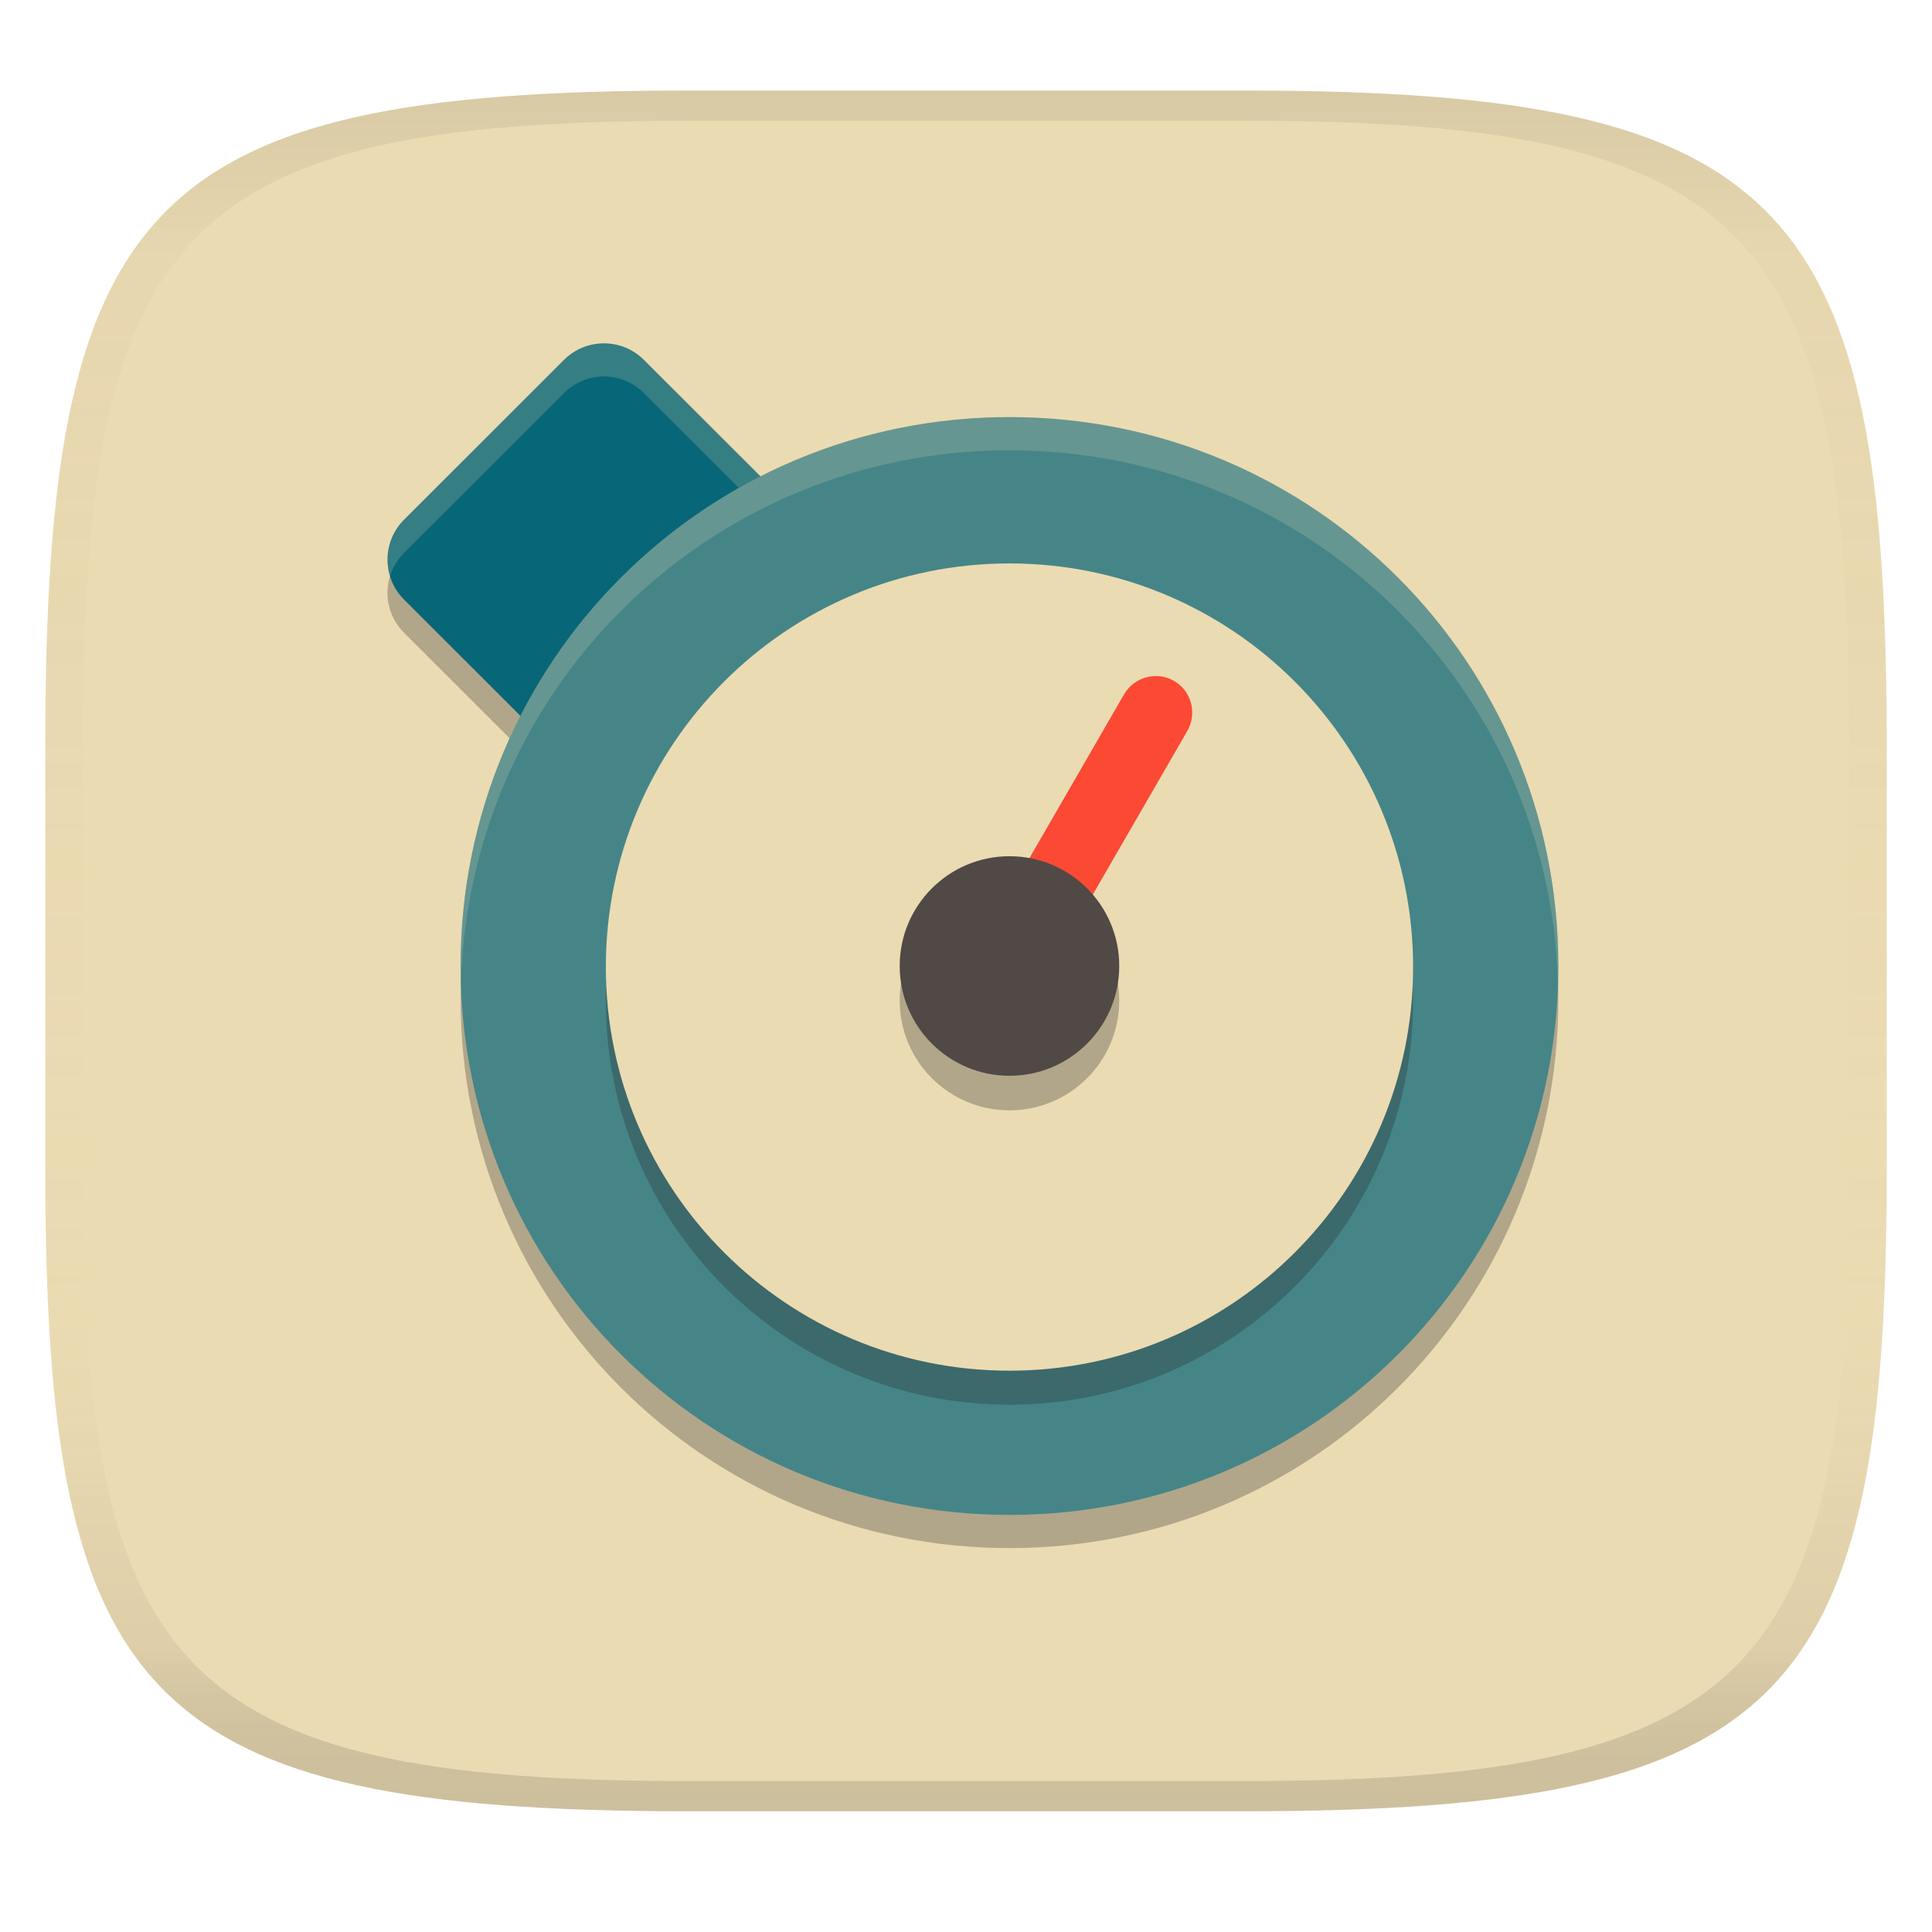
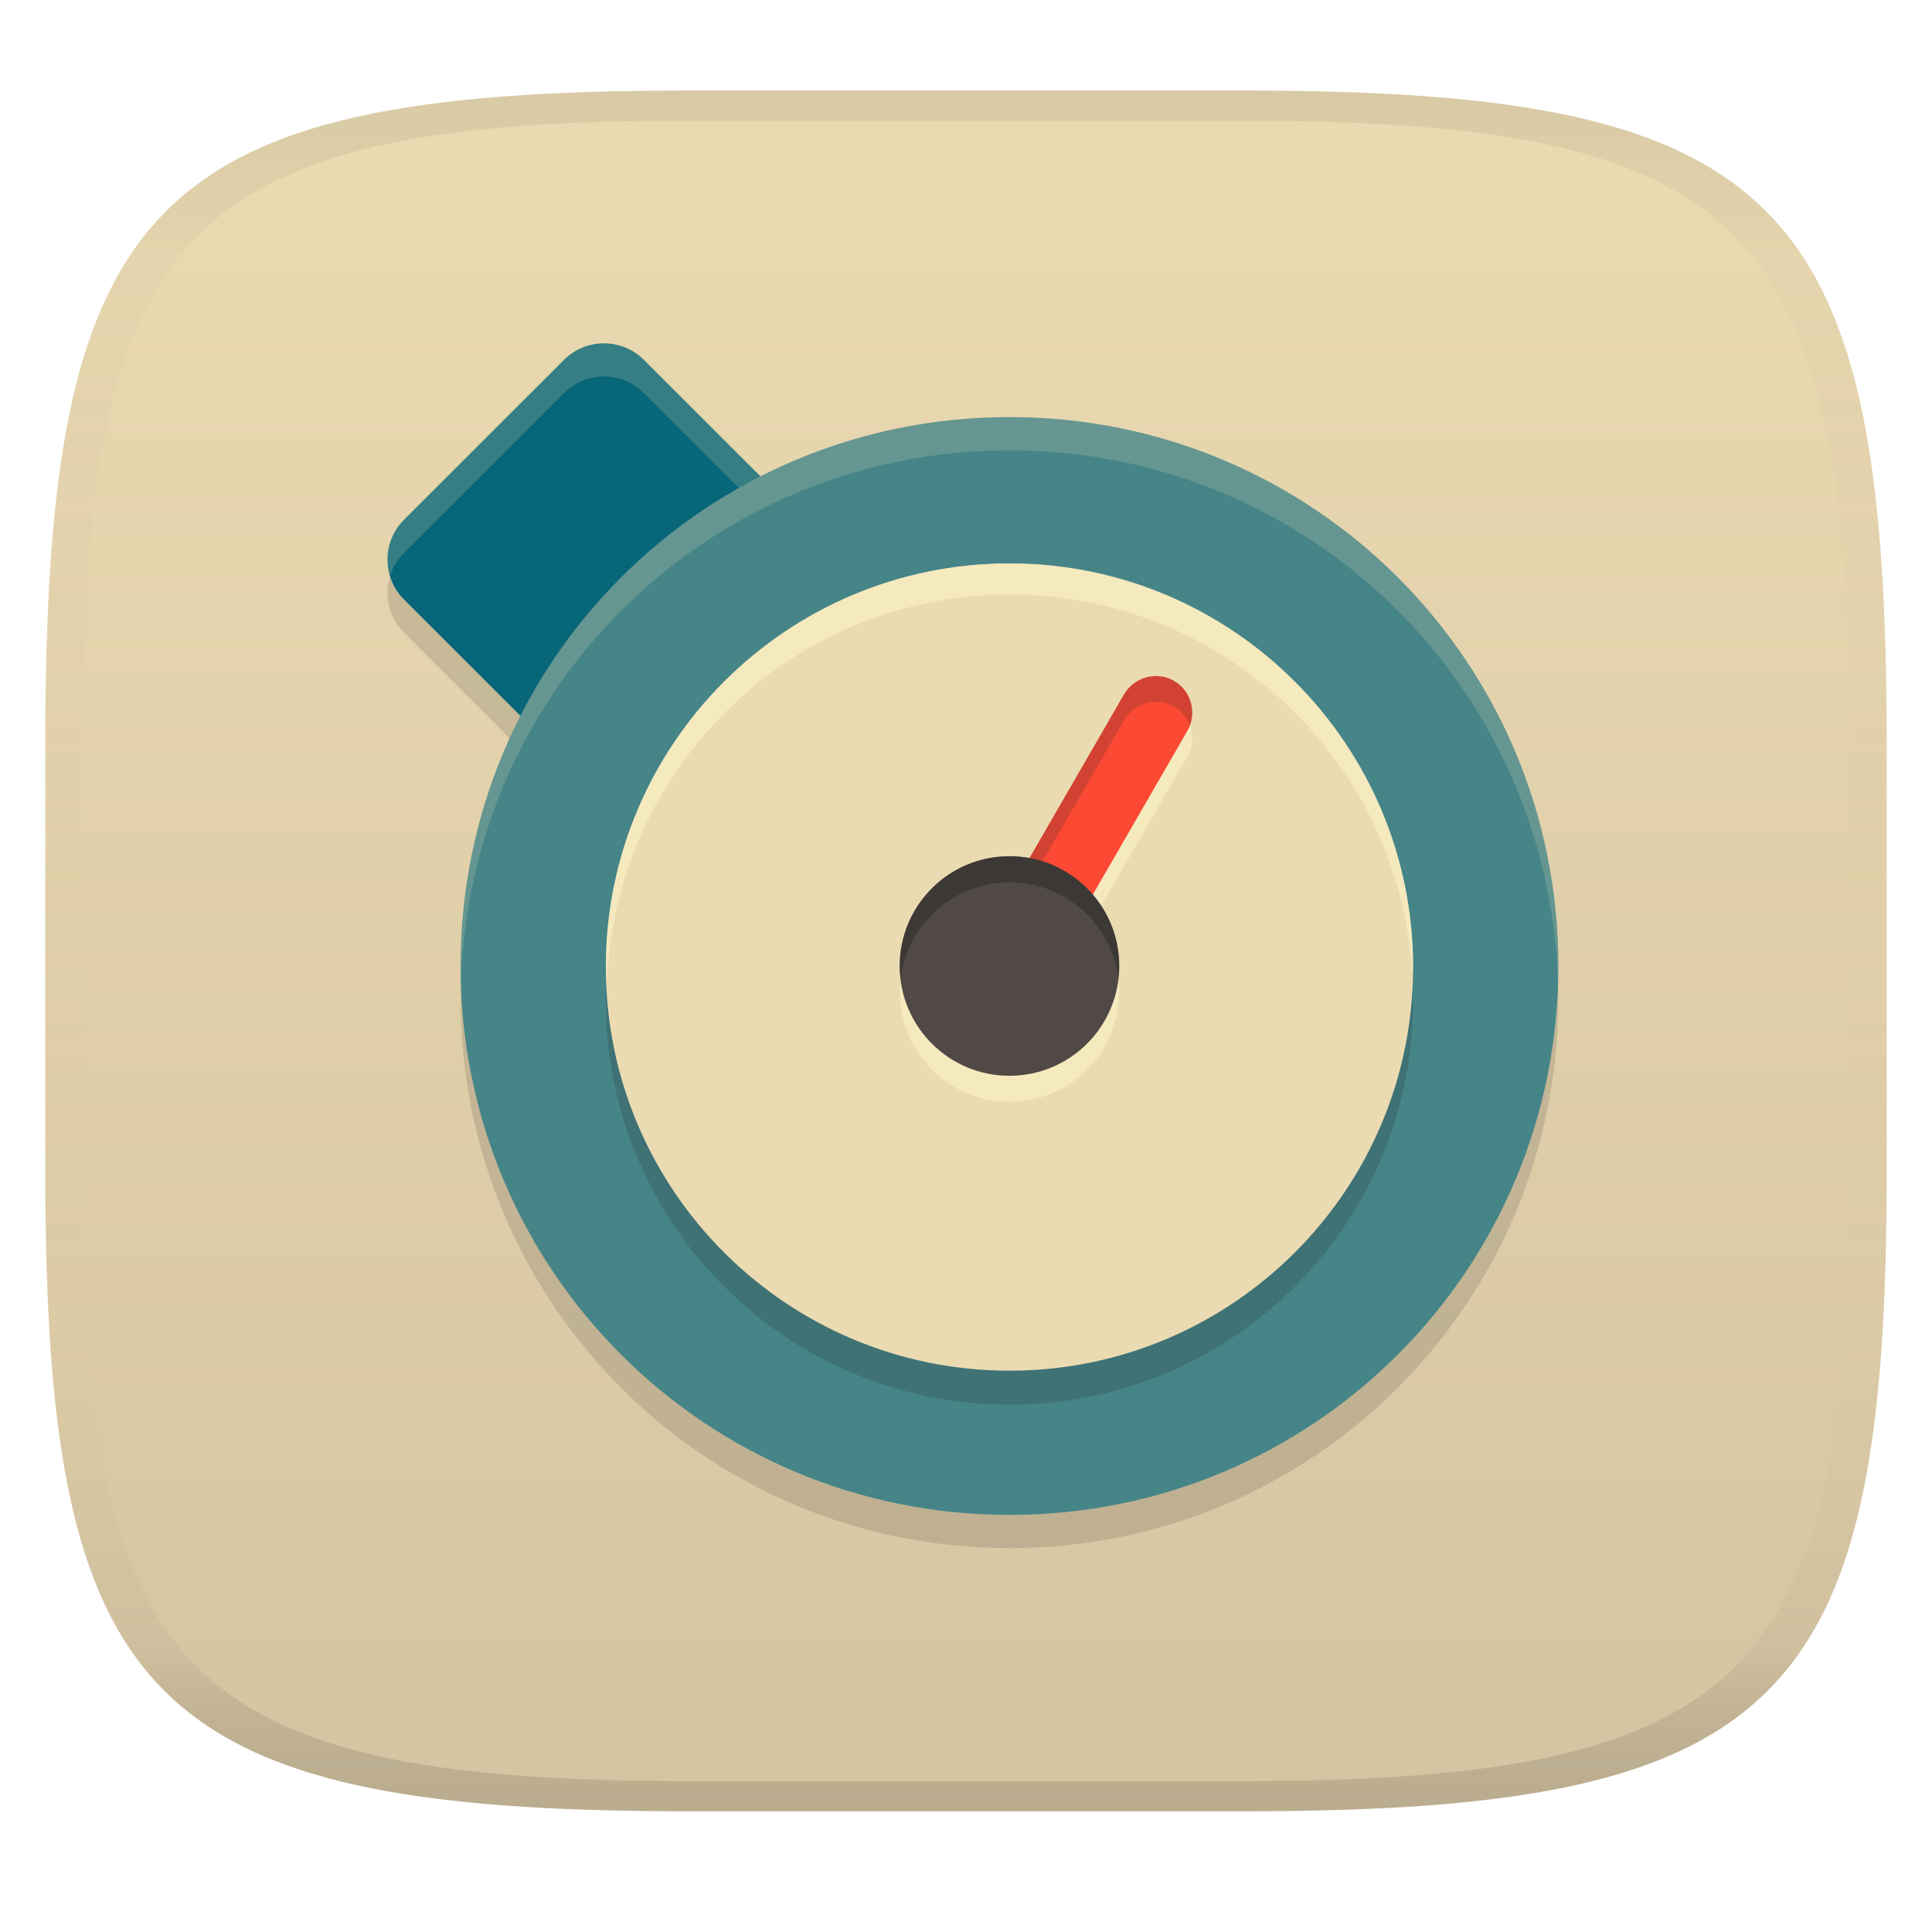
<svg xmlns="http://www.w3.org/2000/svg" width="256" height="256" version="1.1">
  <linearGradient id="b" x1=".5" x2=".5" y2="1" gradientTransform="matrix(244,0,0,228,5.981,12)" gradientUnits="userSpaceOnUse">
    <stop stop-color="#ebdbb2" offset="0" />
-     <stop stop-color="#ebdbb2" offset="1" />
+     <stop stop-color="#d5c4a1" offset="1" />
  </linearGradient>
  <defs>
    <linearGradient id="linearGradient31" x1=".5" x2=".5" y2="1" gradientTransform="matrix(244,0,0,228,5.988,12)" gradientUnits="userSpaceOnUse">
      <stop stop-color="#282828" stop-opacity=".1" offset="0" />
      <stop stop-color="#bdae93" stop-opacity=".1" offset=".1" />
      <stop stop-color="#d5c4a1" stop-opacity="0" offset=".702" />
      <stop stop-color="#bdae93" stop-opacity=".302" offset=".9" />
      <stop stop-color="#282828" stop-opacity=".15" offset="1" />
    </linearGradient>
  </defs>
  <path d="m165 12c72 0 85 15 85 87v56c0 70-13 85-85 85h-74c-72 0-85-15-85-85v-56c0-72 13-87 85-87z" fill="url(#b)" style="isolation:isolate" />
-   <path d="m80.027 49.889c-1.915-4e-6 -3.83 0.733-5.297 2.199l-21.189 21.174c-2.934 2.932-2.934 7.652 3e-6 10.584l15.432 15.42c-5.068 9.929-7.943 21.179-7.943 33.133 3e-6 40.294 32.439 72.732 72.732 72.732 40.294 0 72.73-32.439 72.73-72.732 1e-5 -40.294-32.437-72.732-72.73-72.732-11.894 4e-6 -23.092 2.845-32.984 7.865l-15.455-15.443c-1.467-1.466-3.381-2.199-5.295-2.199zm53.734 29.172a53.337 53.337 0 0 1 53.336 53.338 53.337 53.337 0 0 1-53.336 53.336 53.337 53.337 0 0 1-53.338-53.336 53.337 53.337 0 0 1 53.338-53.338zm19.498 14.912c-1.721-0.039-3.413 0.847-4.344 2.459l-12.516 21.666a14.546 14.546 0 0 0-2.639-0.244 14.546 14.546 0 0 0-14.547 14.545 14.546 14.546 0 0 0 14.547 14.547 14.546 14.546 0 0 0 14.547-14.547 14.546 14.546 0 0 0-3.512-9.469l12.512-21.658c1.354-2.345 0.573-5.312-1.752-6.652-0.726-0.419-1.514-0.629-2.297-0.646z" fill="#282828" opacity=".3" stroke-width="9.698" />
+   <path d="m80.027 49.889c-1.915-4e-6 -3.83 0.733-5.297 2.199l-21.189 21.174c-2.934 2.932-2.934 7.652 3e-6 10.584l15.432 15.42c-5.068 9.929-7.943 21.179-7.943 33.133 3e-6 40.294 32.439 72.732 72.732 72.732 40.294 0 72.73-32.439 72.73-72.732 1e-5 -40.294-32.437-72.732-72.73-72.732-11.894 4e-6 -23.092 2.845-32.984 7.865l-15.455-15.443c-1.467-1.466-3.381-2.199-5.295-2.199zm53.734 29.172a53.337 53.337 0 0 1 53.336 53.338 53.337 53.337 0 0 1-53.336 53.336 53.337 53.337 0 0 1-53.338-53.336 53.337 53.337 0 0 1 53.338-53.338zm19.498 14.912c-1.721-0.039-3.413 0.847-4.344 2.459l-12.516 21.666a14.546 14.546 0 0 0-2.639-0.244 14.546 14.546 0 0 0-14.547 14.545 14.546 14.546 0 0 0 14.547 14.547 14.546 14.546 0 0 0 14.547-14.547 14.546 14.546 0 0 0-3.512-9.469l12.512-21.658c1.354-2.345 0.573-5.312-1.752-6.652-0.726-0.419-1.514-0.629-2.297-0.646z" fill="#282828" opacity=".15" stroke-width="9.698" />
  <rect transform="matrix(.70738 -.70684 .70738 .70684 0 0)" x="-18.355" y="86.556" width="44.929" height="44.929" rx="7.487" ry="7.487" fill="#076678" stroke-width="9.698" />
  <path d="m80.025 45.49c-1.914 0-3.828 0.731-5.295 2.197l-21.191 21.174c-2.037 2.035-2.657 4.934-1.865 7.496 0.348-1.131 0.969-2.198 1.867-3.096l21.189-21.174c2.934-2.932 7.658-2.932 10.592 0l21.191 21.174c0.897 0.896 1.517 1.961 1.865 3.09 0.789-2.561 0.168-5.456-1.867-7.49l-21.189-21.174c-1.467-1.466-3.382-2.197-5.297-2.197z" fill="#ebdbb2" opacity=".2" stroke-width="9.698" />
  <path d="m133.76 55.268c-40.294 0-72.732 32.439-72.732 72.732s32.439 72.732 72.732 72.732c40.294 0 72.73-32.439 72.73-72.732s-32.437-72.732-72.73-72.732z" fill="#458588" stroke-width="9.698" />
-   <circle cx="133.76" cy="132.65" r="53.483" fill="#282828" opacity=".3" stroke-linecap="round" stroke-linejoin="round" stroke-miterlimit="0" stroke-width="2" style="paint-order:markers fill stroke" />
+   <circle cx="133.76" cy="132.65" r="53.483" fill="#282828" opacity=".2" stroke-linecap="round" stroke-linejoin="round" stroke-miterlimit="0" stroke-width="2" style="paint-order:markers fill stroke" />
  <circle cx="133.76" cy="128.14" r="53.483" fill="#ebdbb2" stroke-linecap="round" stroke-linejoin="round" stroke-miterlimit="0" stroke-width="2" style="paint-order:markers fill stroke" />
+   <path d="m133.76 74.657a53.483 53.483 0 0 0-53.482 53.484 53.483 53.483 0 0 0 0.146 2.055 53.483 53.483 0 0 1 53.338-51.426 53.483 53.483 0 0 1 53.396 50.559 53.483 53.483 0 0 0 0.084-1.188 53.483 53.483 0 0 0-53.482-53.484z" fill="#fbf1c7" opacity=".6" style="paint-order:markers fill stroke" />
+   <path transform="matrix(.8663 .49952 -.50017 .86593 0 0)" d="m179.23 4.008c-1.51 0.826-2.532 2.437-2.532 4.298l8.7e-4 25.052a14.551 14.541 45 0 0-2.402 1.104 14.551 14.541 45 0 0-5.32 19.866 14.551 14.541 45 0 0 19.871 5.337 14.551 14.541 45 0 0 5.321-19.868 14.551 14.541 45 0 0-7.782-6.45l-9e-5 -25.039c0-2.708-2.161-4.888-4.844-4.888-0.839 0-1.625 0.214-2.311 0.589z" fill="#fbf1c7" opacity=".6" />
  <rect transform="matrix(.8663 .49952 -.50017 .86593 0 0)" x="174.99" y=".454" width="9.688" height="48.488" rx="4.849" ry="4.888" fill="#fb4934" stroke-width="9.698" />
-   <circle cx="133.76" cy="132.58" r="14.546" fill="#282828" opacity=".3" stroke-width="9.698" />
+   <path d="m153.27 89.578c-1.721-0.039-3.413 0.847-4.344 2.459l-19.363 33.521c-0.768 1.33-0.847 2.86-0.35 4.18 0.096-0.257 0.208-0.51 0.35-0.756l19.363-33.523c1.354-2.345 4.316-3.153 6.641-1.812 1.007 0.581 1.724 1.468 2.103 2.477 0.819-2.194-0.022-4.698-2.103-5.898-0.726-0.419-1.514-0.629-2.297-0.646z" fill="#282828" opacity=".2" />
  <circle cx="133.76" cy="128" r="14.546" fill="#504945" stroke-width="9.698" />
-   <path d="m133.76 55.268c-40.294 0-72.732 32.439-72.732 72.732 0 0.738 0.033 1.467 0.055 2.199 1.158-39.266 33.122-70.533 72.678-70.533 39.556 0 71.518 31.268 72.676 70.533 0.022-0.732 0.055-1.462 0.055-2.199 0-40.294-32.437-72.732-72.73-72.732z" fill="#ebdbb2" opacity=".2" stroke-width="9.698" />
+   <path d="m133.76 113.45a14.546 14.546 0 0 0-14.545 14.547 14.546 14.546 0 0 0 0.123 1.727 14.546 14.546 0 0 1 14.422-12.818 14.546 14.546 0 0 1 14.43 12.736 14.546 14.546 0 0 0 0.117-1.645 14.546 14.546 0 0 0-14.547-14.547z" fill="#282828" opacity=".5" />
+   <path d="m133.76 55.268c-40.294 0-72.732 32.439-72.732 72.732 0 0.738 0.033 1.467 0.055 2.199 1.158-39.266 33.122-70.533 72.678-70.533s71.518 31.268 72.676 70.533c0.022-0.732 0.055-1.462 0.055-2.199 0-40.294-32.437-72.732-72.73-72.732z" fill="#ebdbb2" opacity=".2" stroke-width="9.698" />
  <path d="m91 12c-72 0-85 15-85 87v56c0 70 13 85 85 85h74c72 0 85-15 85-85v-56c0-72-13-87-85-87zm0 4h74c68 0 80 15 80 83v56c0 66-12 81-80 81h-74c-68 0-80-15-80-81v-56c0-68 12-83 80-83z" fill="url(#linearGradient31)" style="isolation:isolate" />
</svg>
